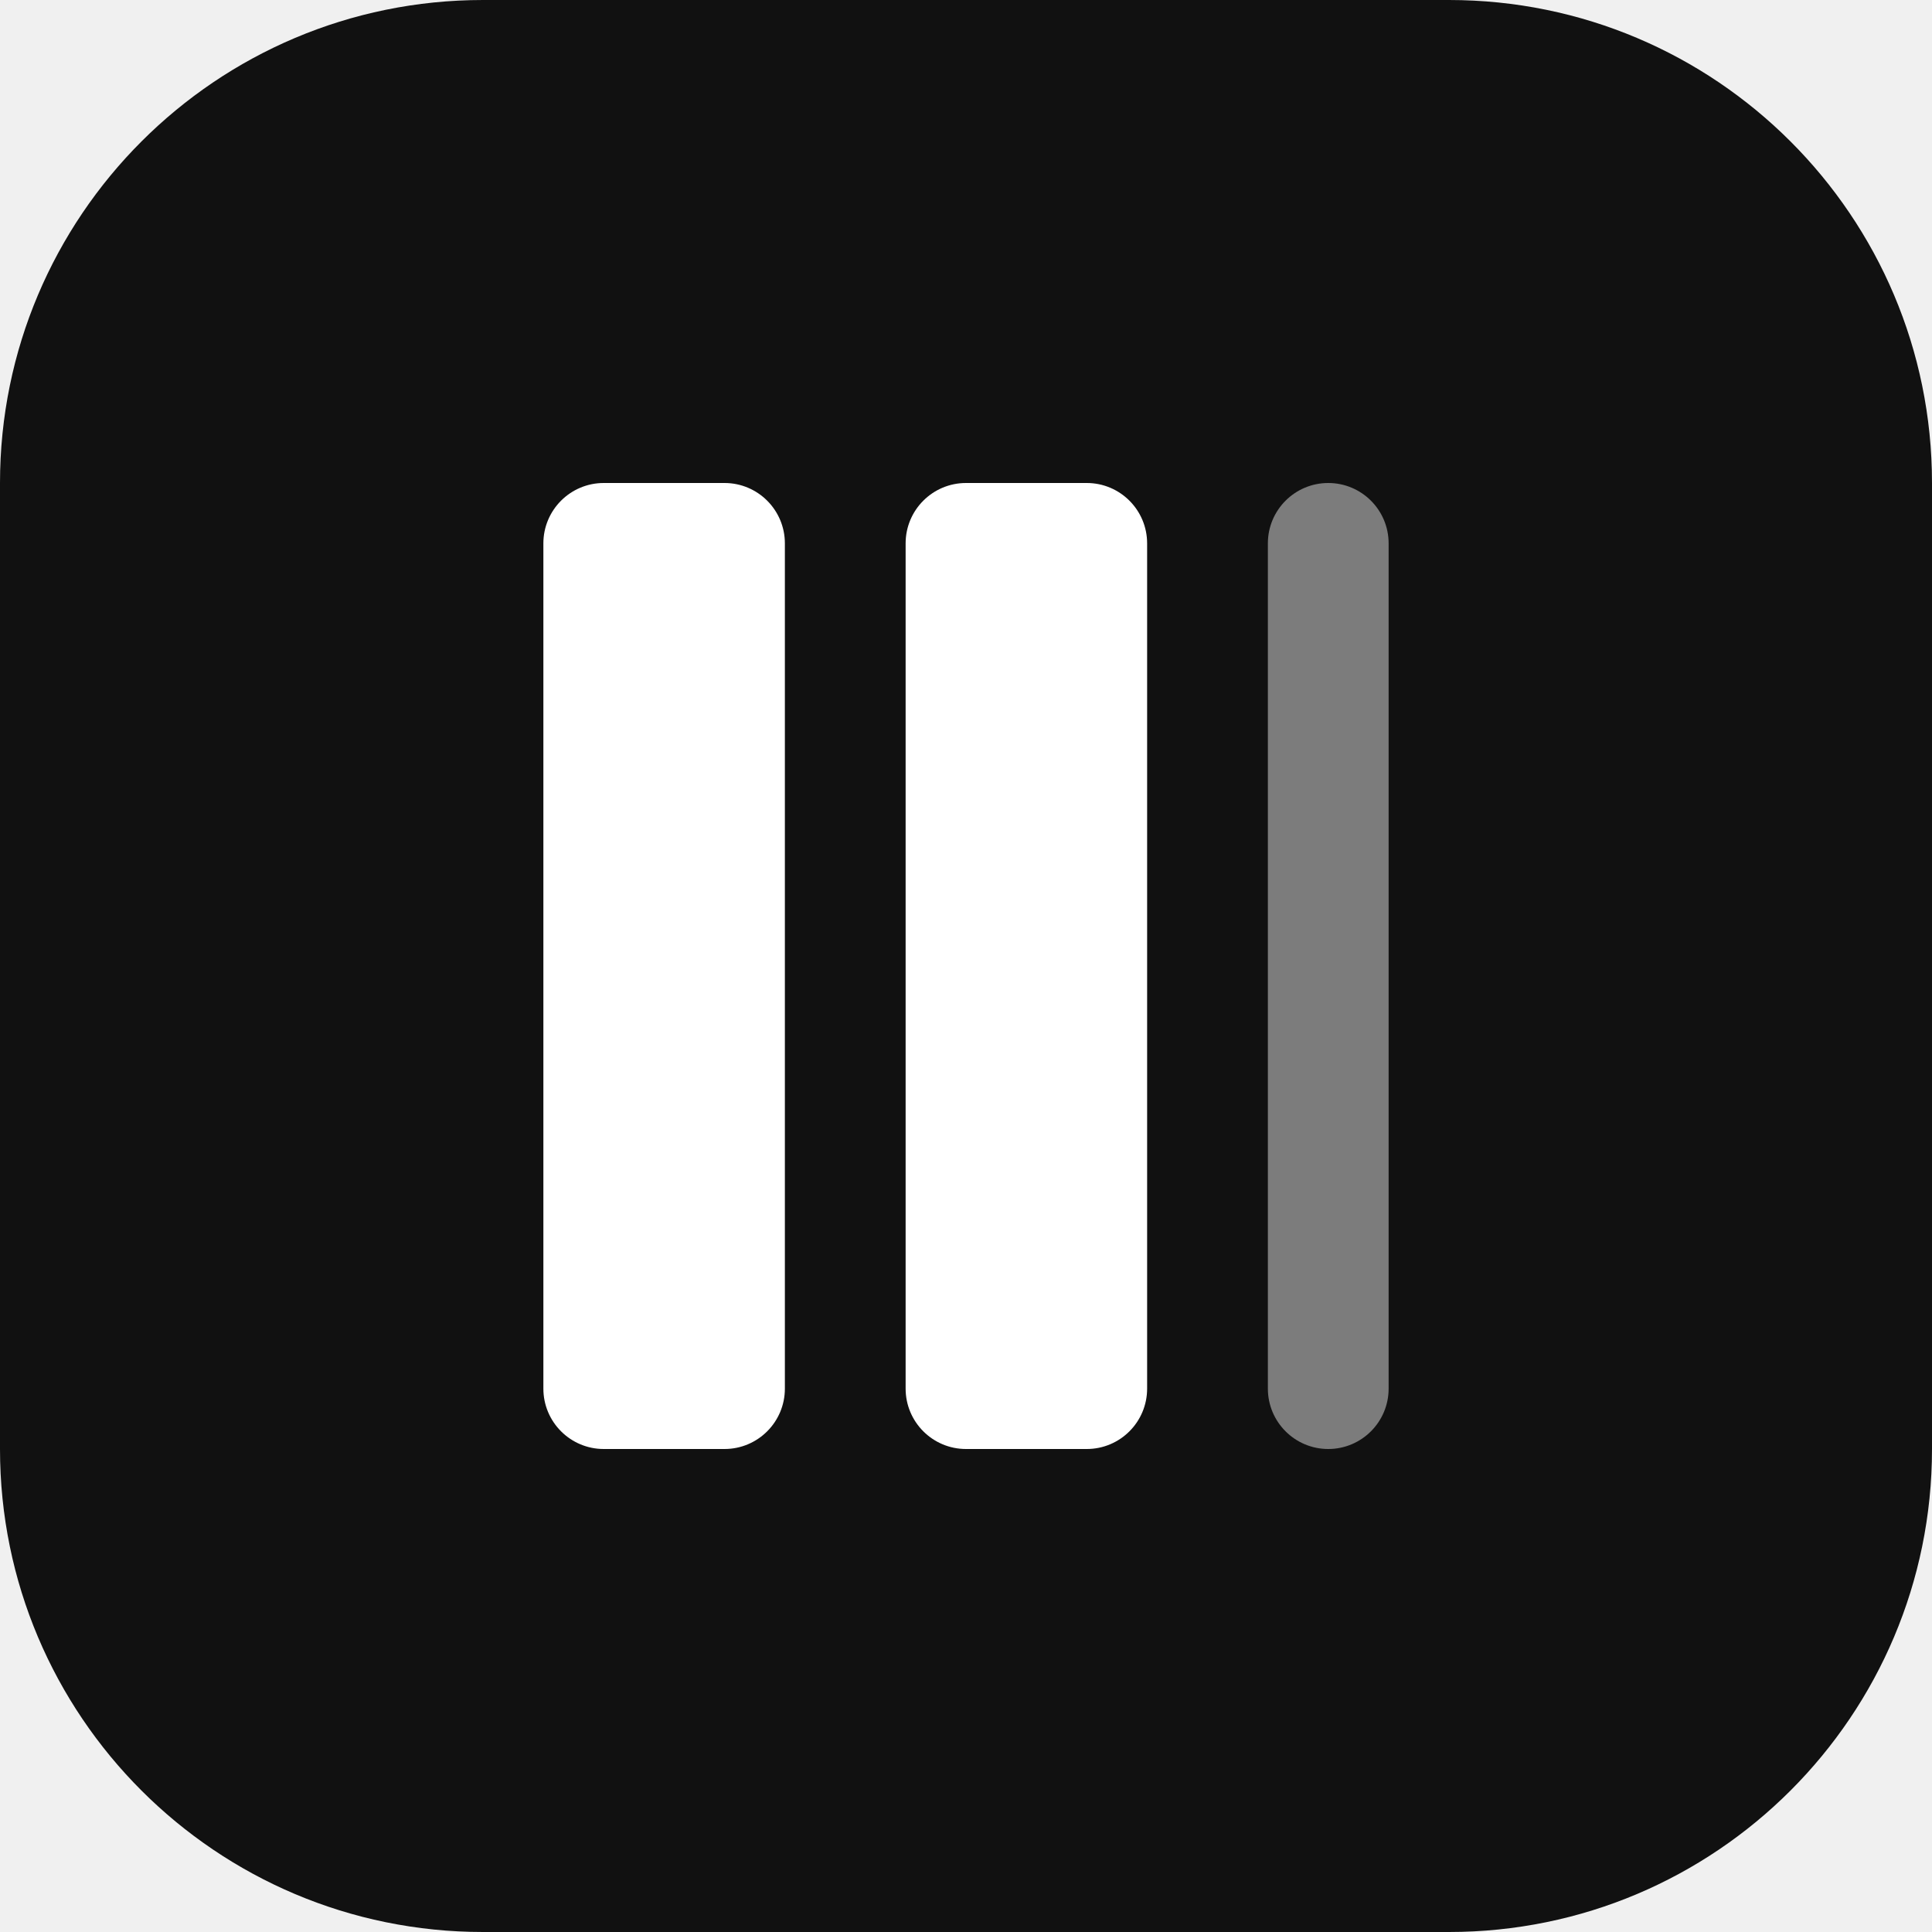
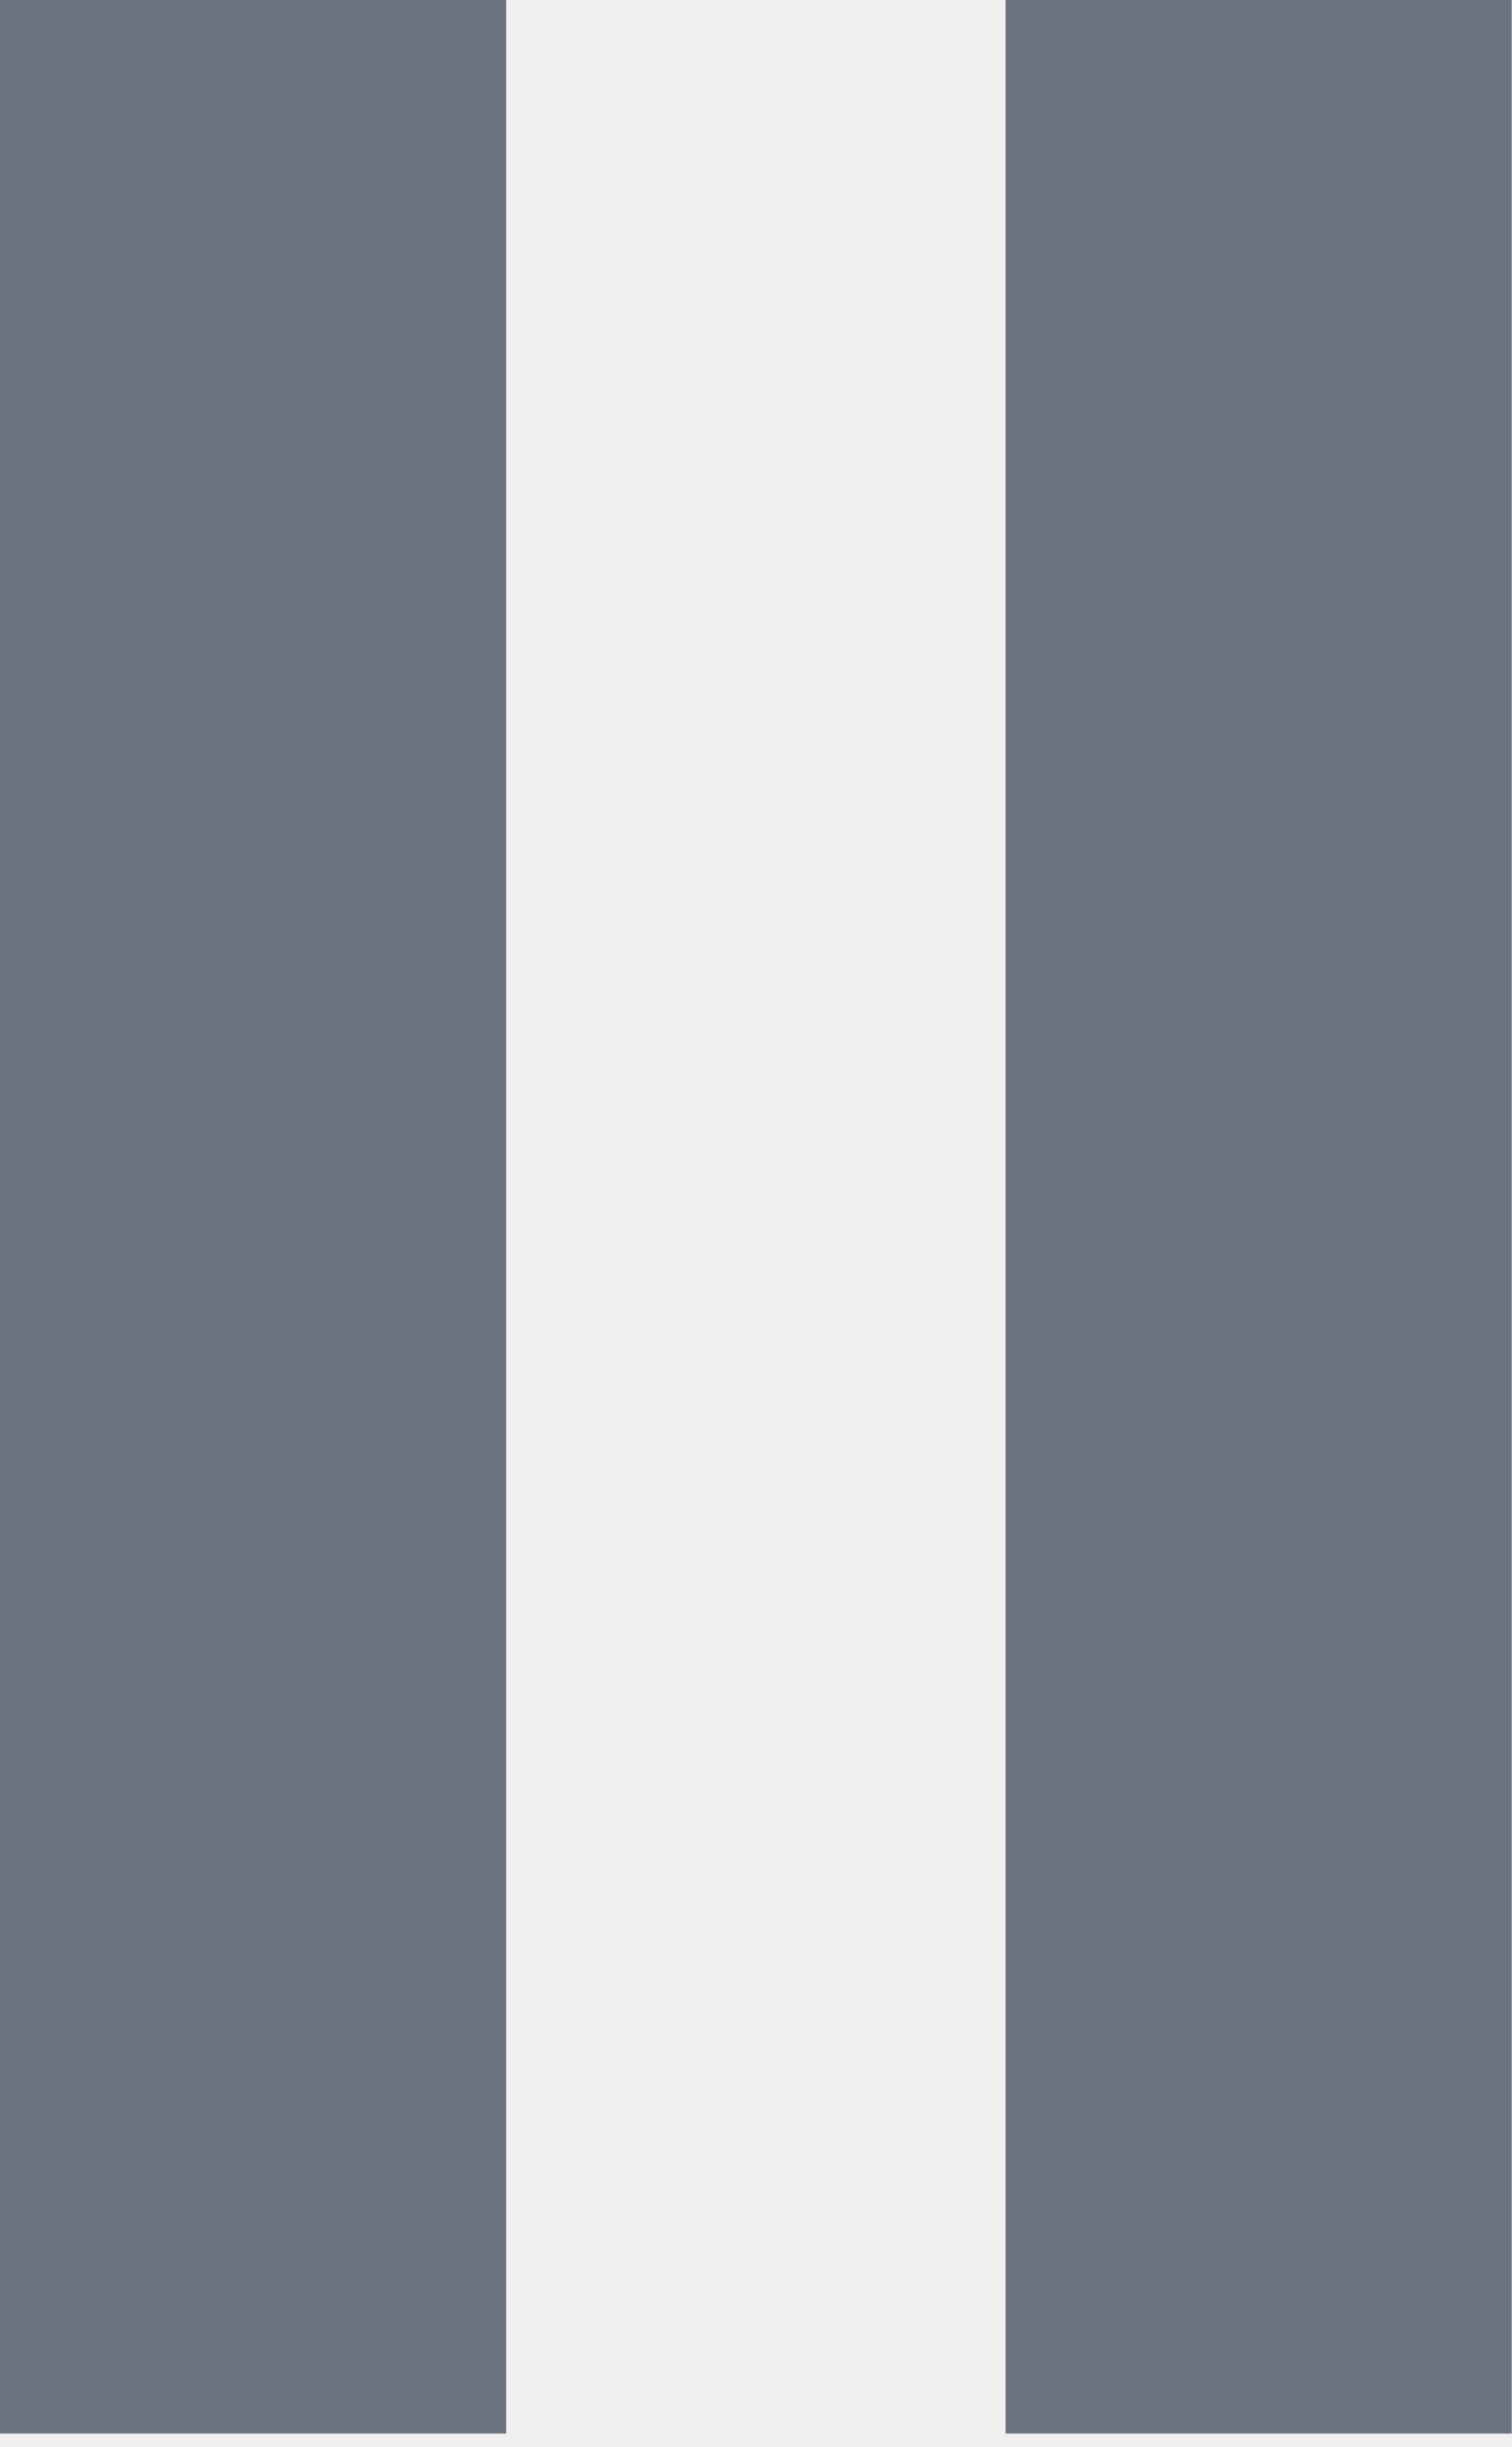
- <svg xmlns="http://www.w3.org/2000/svg" viewBox="0 0 64 64" role="img" aria-label="ElevenLabs logo">
-   <rect width="64" height="64" rx="16" fill="#111111" />
-   <rect x="18" y="16" width="8" height="32" rx="2" fill="#ffffff" />
-   <rect x="30" y="16" width="8" height="32" rx="2" fill="#ffffff" />
-   <rect x="42" y="16" width="4" height="32" rx="2" fill="#7C7C7C" />
+ <svg xmlns="http://www.w3.org/2000/svg" viewBox="0 0 55 89" fill="#6b7280">
+   <path d="M0 0H18.413V88.512H0V0Z" />
+   <path d="M36.579 0H54.992V88.512H36.579V0Z" />
</svg>
